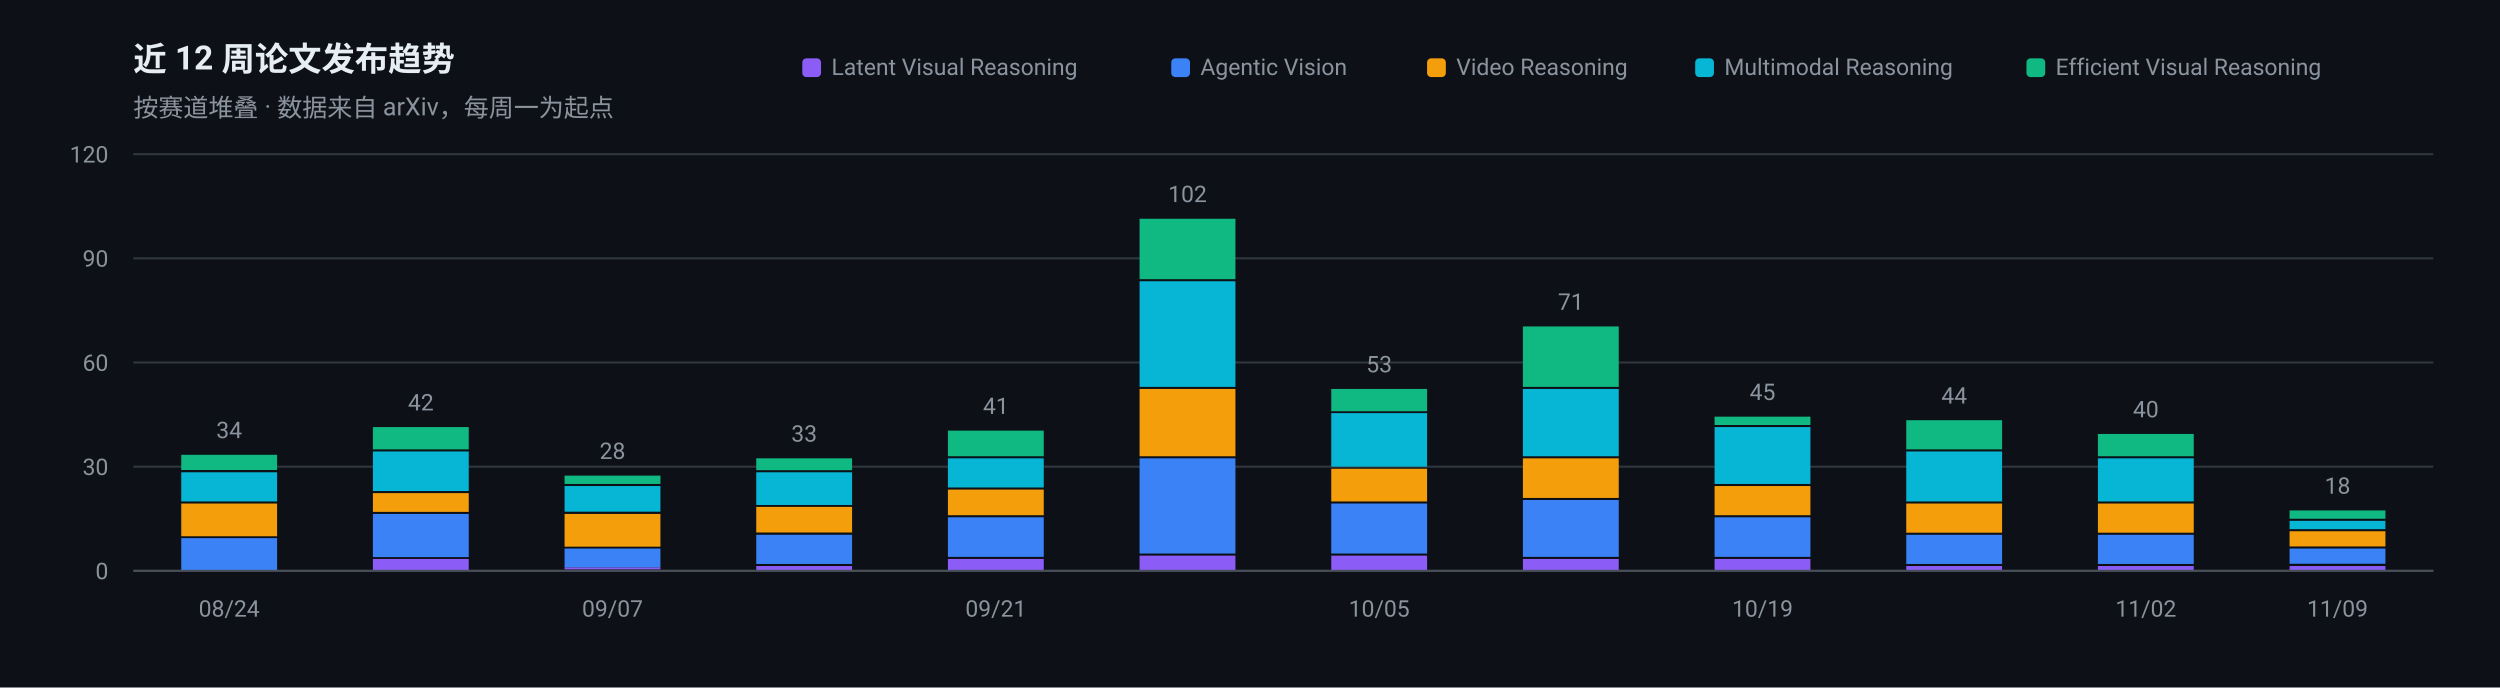
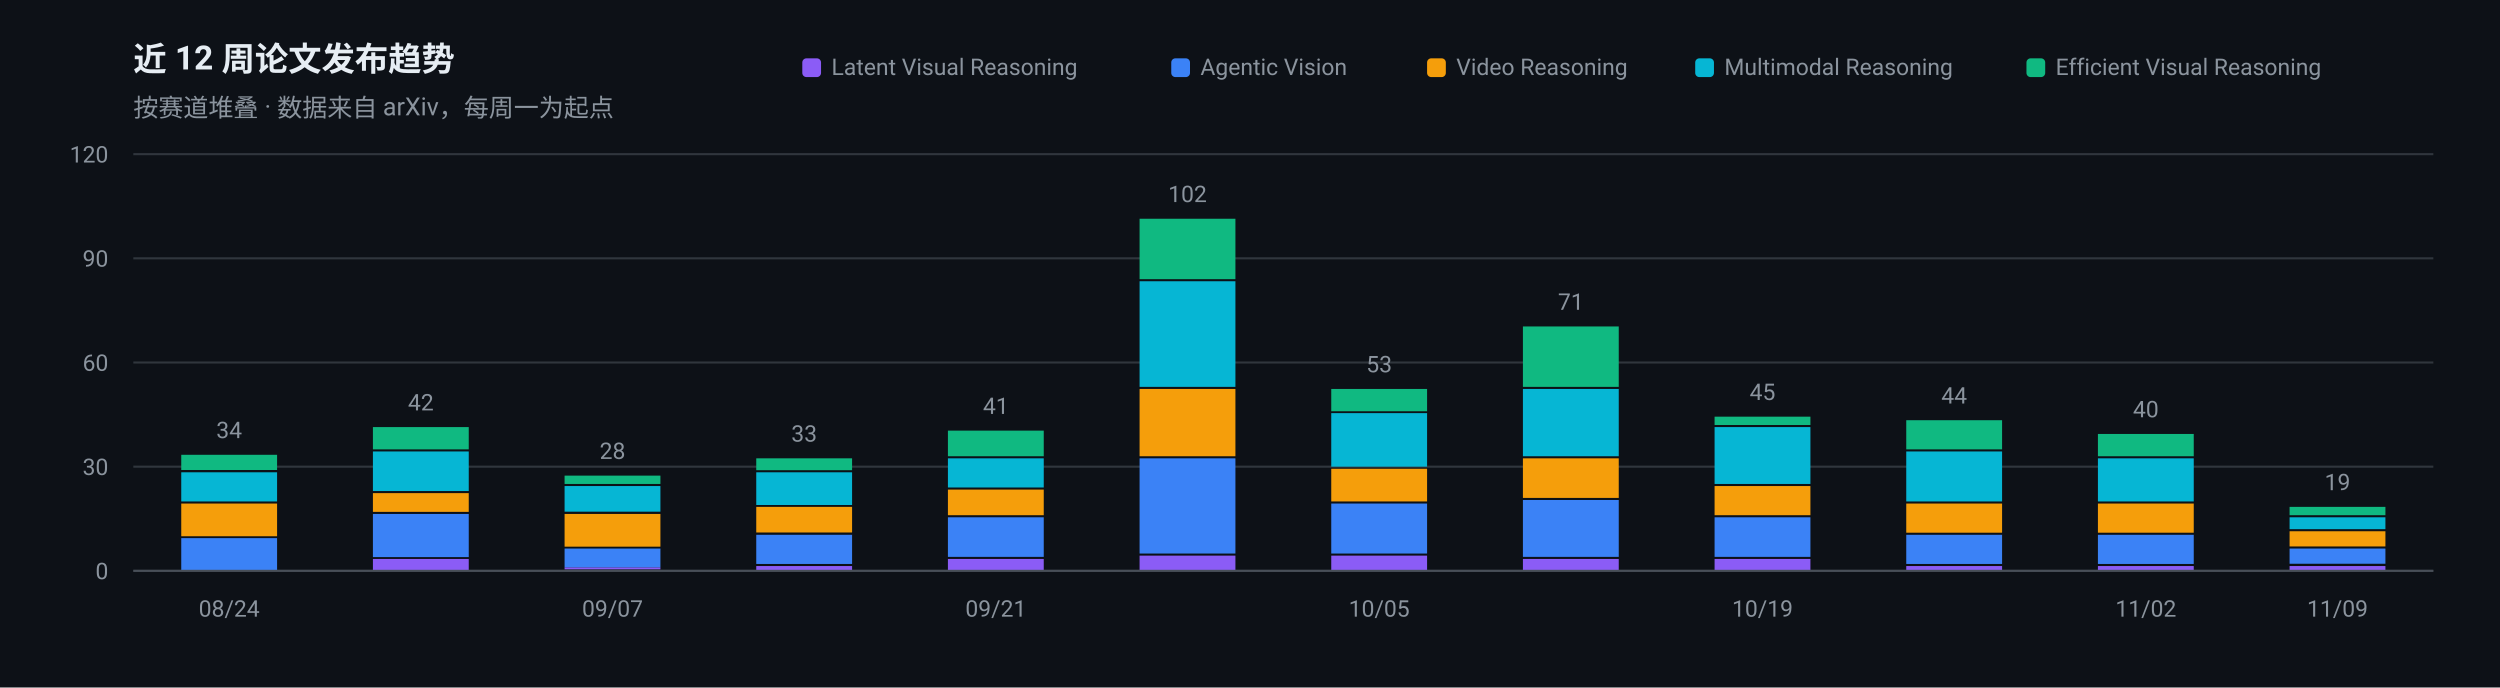
<svg xmlns="http://www.w3.org/2000/svg" width="1200" height="330" viewBox="0 0 1200 330" role="img" aria-label="近 12 周论文发布趋势">
  <rect width="1200" height="330" fill="#0D1117" />
  <g font-family="-apple-system, BlinkMacSystemFont, 'Segoe UI', 'Noto Sans SC', 'PingFang SC', 'Microsoft YaHei', Roboto, sans-serif">
    <text x="64" y="34" font-size="16" font-weight="600" fill="#E6EDF3">近 12 周论文发布趋势</text>
    <text x="64" y="56" font-size="12" fill="#8B949E">按赛道堆叠 · 数据来自 arXiv，每周一为起点</text>
    <line x1="64" y1="274.0" x2="1168" y2="274.0" stroke="#30363D" stroke-width="1" />
    <text x="52" y="278.0" font-size="11" text-anchor="end" fill="#8B949E">0</text>
    <line x1="64" y1="224.0" x2="1168" y2="224.0" stroke="#30363D" stroke-width="1" />
    <text x="52" y="228.0" font-size="11" text-anchor="end" fill="#8B949E">30</text>
    <line x1="64" y1="174.0" x2="1168" y2="174.0" stroke="#30363D" stroke-width="1" />
    <text x="52" y="178.0" font-size="11" text-anchor="end" fill="#8B949E">60</text>
    <line x1="64" y1="124.0" x2="1168" y2="124.0" stroke="#30363D" stroke-width="1" />
    <text x="52" y="128.0" font-size="11" text-anchor="end" fill="#8B949E">90</text>
    <line x1="64" y1="74.0" x2="1168" y2="74.0" stroke="#30363D" stroke-width="1" />
    <text x="52" y="78.0" font-size="11" text-anchor="end" fill="#8B949E">120</text>
    <rect x="87.0" y="258.3" width="46.0" height="15.7" fill="#3B82F6" />
    <rect x="87.0" y="241.7" width="46.0" height="15.7" fill="#F59E0B" />
    <rect x="87.0" y="226.7" width="46.0" height="14.0" fill="#06B6D4" />
    <rect x="87.0" y="218.3" width="46.0" height="7.3" fill="#10B981" />
    <text x="110.0" y="210.3" font-size="11" text-anchor="middle" fill="#8B949E">34</text>
    <text x="110.0" y="296" font-size="11" text-anchor="middle" fill="#8B949E">08/24</text>
    <rect x="179.0" y="268.3" width="46.0" height="5.7" fill="#8B5CF6" />
    <rect x="179.0" y="246.7" width="46.0" height="20.7" fill="#3B82F6" />
    <rect x="179.0" y="236.7" width="46.0" height="9.0" fill="#F59E0B" />
    <rect x="179.0" y="216.7" width="46.0" height="19.0" fill="#06B6D4" />
    <rect x="179.0" y="205.0" width="46.0" height="10.7" fill="#10B981" />
    <text x="202.0" y="197.0" font-size="11" text-anchor="middle" fill="#8B949E">42</text>
    <rect x="271.0" y="272.3" width="46.0" height="1.0" fill="#8B5CF6" />
    <rect x="271.0" y="263.3" width="46.0" height="9.0" fill="#3B82F6" />
    <rect x="271.0" y="246.7" width="46.0" height="15.7" fill="#F59E0B" />
    <rect x="271.0" y="233.3" width="46.0" height="12.3" fill="#06B6D4" />
    <rect x="271.0" y="228.3" width="46.0" height="4.0" fill="#10B981" />
    <text x="294.0" y="220.3" font-size="11" text-anchor="middle" fill="#8B949E">28</text>
    <text x="294.0" y="296" font-size="11" text-anchor="middle" fill="#8B949E">09/07</text>
    <rect x="363.0" y="271.7" width="46.0" height="2.3" fill="#8B5CF6" />
    <rect x="363.0" y="256.7" width="46.0" height="14.0" fill="#3B82F6" />
    <rect x="363.0" y="243.3" width="46.0" height="12.3" fill="#F59E0B" />
    <rect x="363.0" y="226.7" width="46.0" height="15.7" fill="#06B6D4" />
    <rect x="363.0" y="220.0" width="46.0" height="5.7" fill="#10B981" />
    <text x="386.0" y="212.0" font-size="11" text-anchor="middle" fill="#8B949E">33</text>
    <rect x="455.0" y="268.3" width="46.0" height="5.7" fill="#8B5CF6" />
    <rect x="455.0" y="248.3" width="46.0" height="19.0" fill="#3B82F6" />
    <rect x="455.0" y="235.0" width="46.0" height="12.3" fill="#F59E0B" />
    <rect x="455.0" y="220.0" width="46.0" height="14.0" fill="#06B6D4" />
    <rect x="455.0" y="206.7" width="46.0" height="12.3" fill="#10B981" />
    <text x="478.0" y="198.7" font-size="11" text-anchor="middle" fill="#8B949E">41</text>
    <text x="478.0" y="296" font-size="11" text-anchor="middle" fill="#8B949E">09/21</text>
    <rect x="547.0" y="266.7" width="46.0" height="7.3" fill="#8B5CF6" />
    <rect x="547.0" y="220.0" width="46.0" height="45.7" fill="#3B82F6" />
    <rect x="547.0" y="186.7" width="46.0" height="32.3" fill="#F59E0B" />
    <rect x="547.0" y="135.0" width="46.0" height="50.7" fill="#06B6D4" />
    <rect x="547.0" y="105.0" width="46.0" height="29.0" fill="#10B981" />
    <text x="570.0" y="97.0" font-size="11" text-anchor="middle" fill="#8B949E">102</text>
    <rect x="639.0" y="266.7" width="46.0" height="7.3" fill="#8B5CF6" />
    <rect x="639.0" y="241.7" width="46.0" height="24.0" fill="#3B82F6" />
    <rect x="639.0" y="225.0" width="46.0" height="15.7" fill="#F59E0B" />
    <rect x="639.0" y="198.3" width="46.0" height="25.7" fill="#06B6D4" />
    <rect x="639.0" y="186.7" width="46.0" height="10.7" fill="#10B981" />
    <text x="662.0" y="178.7" font-size="11" text-anchor="middle" fill="#8B949E">53</text>
    <text x="662.0" y="296" font-size="11" text-anchor="middle" fill="#8B949E">10/05</text>
    <rect x="731.0" y="268.3" width="46.0" height="5.7" fill="#8B5CF6" />
    <rect x="731.0" y="240.0" width="46.0" height="27.3" fill="#3B82F6" />
    <rect x="731.0" y="220.0" width="46.0" height="19.0" fill="#F59E0B" />
    <rect x="731.0" y="186.7" width="46.0" height="32.3" fill="#06B6D4" />
    <rect x="731.0" y="156.7" width="46.0" height="29.0" fill="#10B981" />
    <text x="754.0" y="148.7" font-size="11" text-anchor="middle" fill="#8B949E">71</text>
    <rect x="823.0" y="268.3" width="46.0" height="5.7" fill="#8B5CF6" />
    <rect x="823.0" y="248.3" width="46.0" height="19.0" fill="#3B82F6" />
    <rect x="823.0" y="233.3" width="46.0" height="14.0" fill="#F59E0B" />
    <rect x="823.0" y="205.0" width="46.0" height="27.3" fill="#06B6D4" />
    <rect x="823.0" y="200.0" width="46.0" height="4.0" fill="#10B981" />
    <text x="846.0" y="192.0" font-size="11" text-anchor="middle" fill="#8B949E">45</text>
    <text x="846.0" y="296" font-size="11" text-anchor="middle" fill="#8B949E">10/19</text>
    <rect x="915.0" y="271.7" width="46.0" height="2.3" fill="#8B5CF6" />
    <rect x="915.0" y="256.7" width="46.0" height="14.0" fill="#3B82F6" />
    <rect x="915.0" y="241.7" width="46.0" height="14.0" fill="#F59E0B" />
    <rect x="915.0" y="216.7" width="46.0" height="24.0" fill="#06B6D4" />
    <rect x="915.0" y="201.7" width="46.0" height="14.0" fill="#10B981" />
    <text x="938.0" y="193.7" font-size="11" text-anchor="middle" fill="#8B949E">44</text>
    <rect x="1007.0" y="271.7" width="46.0" height="2.3" fill="#8B5CF6" />
    <rect x="1007.0" y="256.7" width="46.0" height="14.0" fill="#3B82F6" />
    <rect x="1007.0" y="241.7" width="46.0" height="14.0" fill="#F59E0B" />
    <rect x="1007.0" y="220.0" width="46.0" height="20.7" fill="#06B6D4" />
    <rect x="1007.0" y="208.3" width="46.0" height="10.7" fill="#10B981" />
    <text x="1030.0" y="200.3" font-size="11" text-anchor="middle" fill="#8B949E">40</text>
    <text x="1030.0" y="296" font-size="11" text-anchor="middle" fill="#8B949E">11/02</text>
    <rect x="1099.0" y="271.7" width="46.0" height="2.3" fill="#8B5CF6" />
    <rect x="1099.0" y="263.3" width="46.0" height="7.3" fill="#3B82F6" />
    <rect x="1099.0" y="255.0" width="46.0" height="7.3" fill="#F59E0B" />
-     <rect x="1099.0" y="250.0" width="46.0" height="4.0" fill="#06B6D4" />
-     <rect x="1099.0" y="245.0" width="46.0" height="4.0" fill="#10B981" />
-     <text x="1122.0" y="237.0" font-size="11" text-anchor="middle" fill="#8B949E">18</text>
+     <rect x="1099.0" y="248.3" width="46.0" height="5.7" fill="#06B6D4" />
+     <rect x="1099.0" y="243.3" width="46.0" height="4.0" fill="#10B981" />
+     <text x="1122.0" y="235.3" font-size="11" text-anchor="middle" fill="#8B949E">19</text>
    <text x="1122.0" y="296" font-size="11" text-anchor="middle" fill="#8B949E">11/09</text>
    <line x1="64" y1="274" x2="1168" y2="274" stroke="#484F58" stroke-width="1" />
    <rect x="972.7" y="28" width="9" height="9" rx="2" fill="#10B981" />
    <text x="986.7" y="36" font-size="11" fill="#8B949E">Efficient Visual Reasoning</text>
    <rect x="813.7" y="28" width="9" height="9" rx="2" fill="#06B6D4" />
    <text x="827.7" y="36" font-size="11" fill="#8B949E">Multimodal Reasoning</text>
    <rect x="685.0" y="28" width="9" height="9" rx="2" fill="#F59E0B" />
    <text x="699.0" y="36" font-size="11" fill="#8B949E">Video Reasoning</text>
    <rect x="562.2" y="28" width="9" height="9" rx="2" fill="#3B82F6" />
    <text x="576.2" y="36" font-size="11" fill="#8B949E">Agentic Vision</text>
    <rect x="385.1" y="28" width="9" height="9" rx="2" fill="#8B5CF6" />
    <text x="399.1" y="36" font-size="11" fill="#8B949E">Latent Visual Reasoning</text>
  </g>
</svg>
